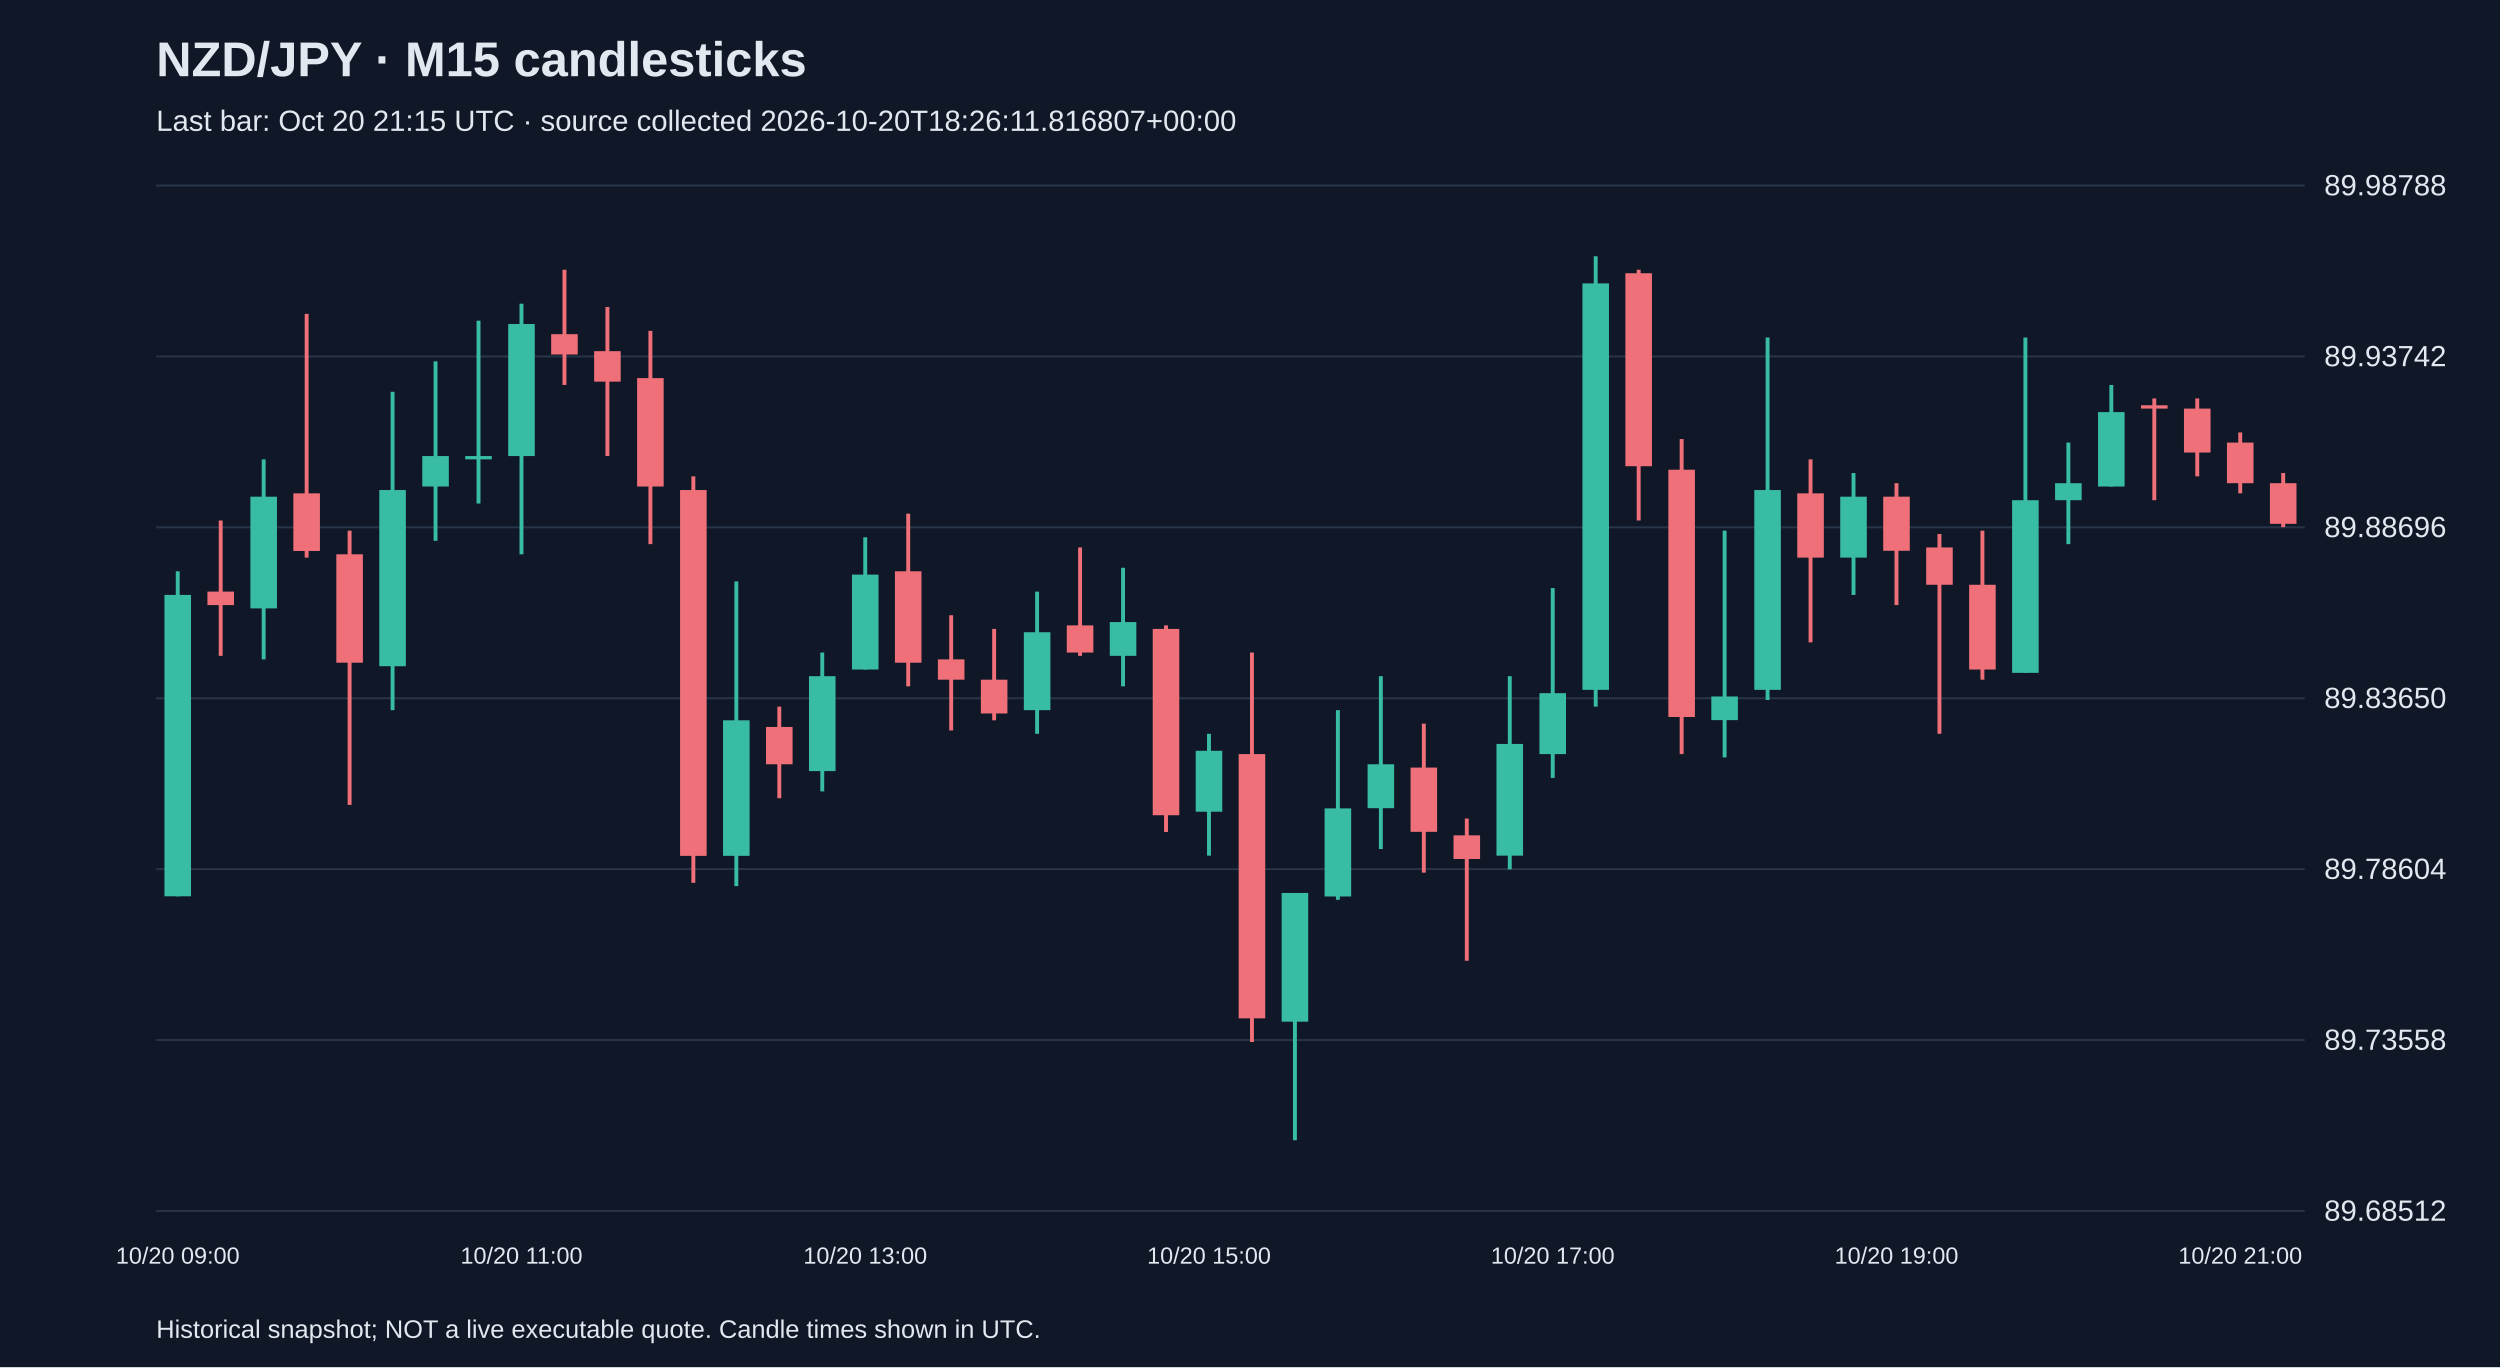
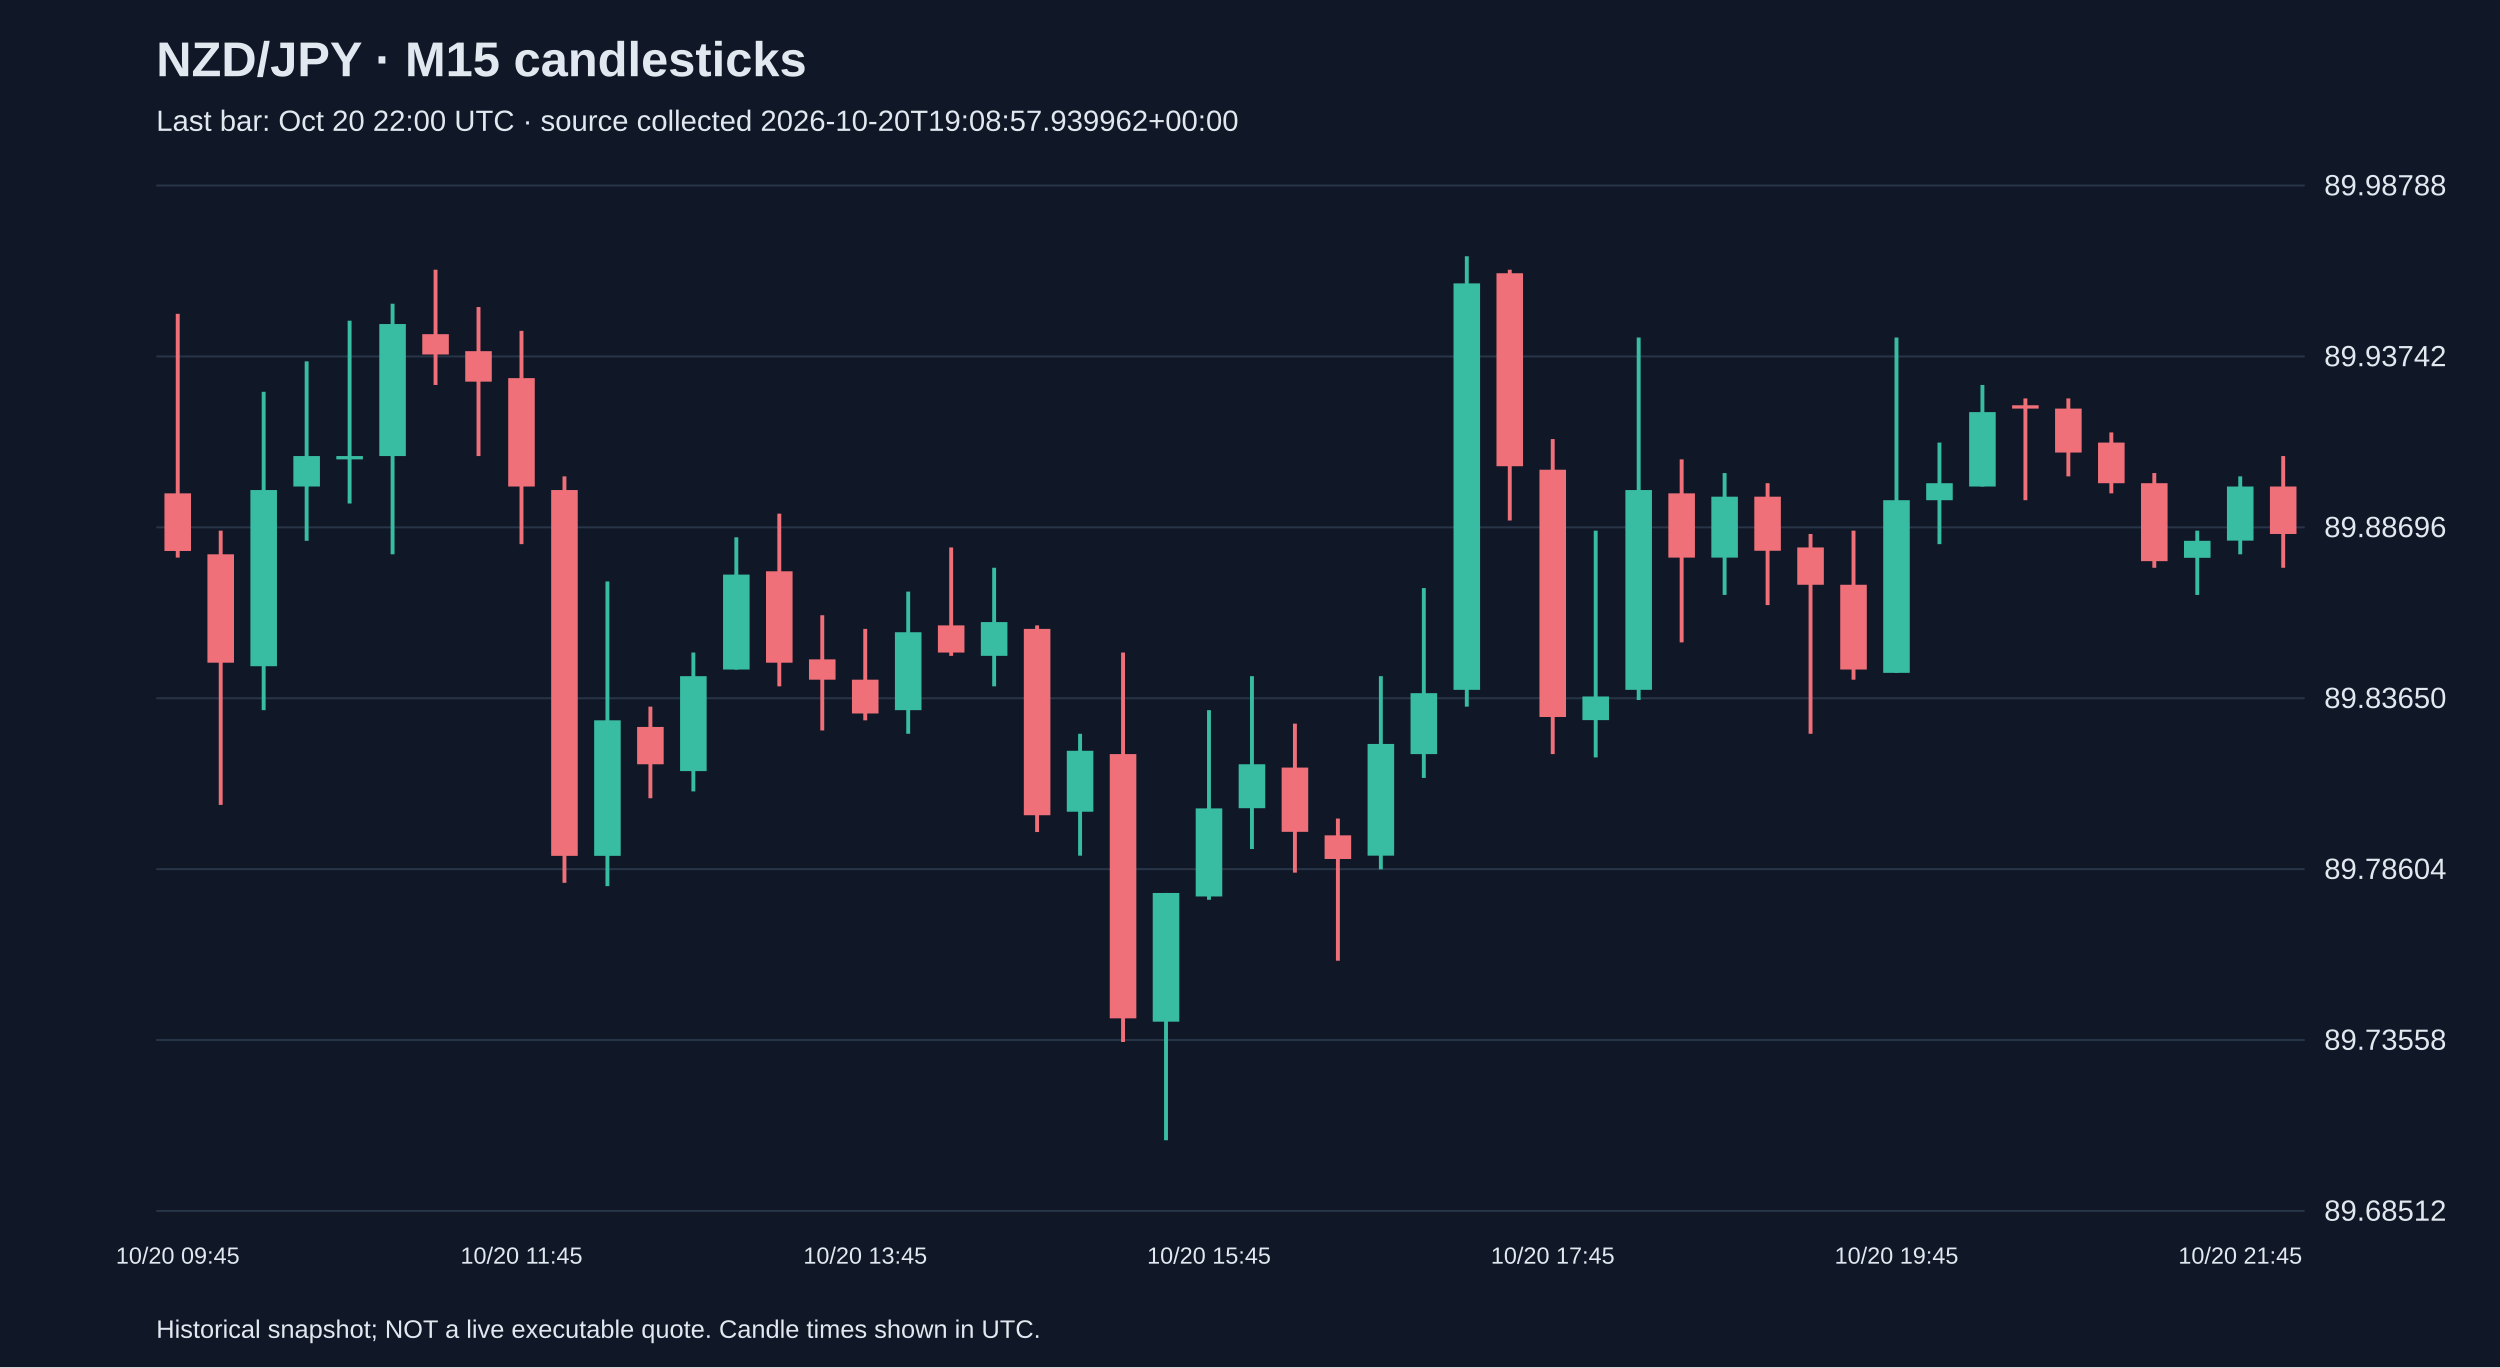
<svg xmlns="http://www.w3.org/2000/svg" viewBox="0 0 1280 700">
  <rect width="100%" height="100%" fill="#101827" />
  <style>text{font-family:Arial,sans-serif;fill:#e2e8f0}</style>
  <text x="80" y="39" font-size="25" font-weight="bold">NZD/JPY · M15 candlesticks</text>
-   <text x="80" y="67" font-size="15" fill="#a6b1c5">Last bar: Oct 20 21:15 UTC · source collected 2026-10-20T18:26:11.816807+00:00</text>
+   <text x="80" y="67" font-size="15" fill="#a6b1c5">Last bar: Oct 20 22:00 UTC · source collected 2026-10-20T19:08:57.939962+00:00</text>
  <line x1="80" y1="620.0" x2="1180" y2="620.0" stroke="#283548" />
  <text x="1190" y="625.0" font-size="15">89.68512</text>
  <line x1="80" y1="532.5" x2="1180" y2="532.5" stroke="#283548" />
  <text x="1190" y="537.5" font-size="15">89.73558</text>
  <line x1="80" y1="445.0" x2="1180" y2="445.0" stroke="#283548" />
  <text x="1190" y="450.0" font-size="15">89.78604</text>
  <line x1="80" y1="357.5" x2="1180" y2="357.5" stroke="#283548" />
  <text x="1190" y="362.5" font-size="15">89.83650</text>
  <line x1="80" y1="270.0" x2="1180" y2="270.0" stroke="#283548" />
  <text x="1190" y="275.0" font-size="15">89.88696</text>
  <line x1="80" y1="182.5" x2="1180" y2="182.5" stroke="#283548" />
  <text x="1190" y="187.5" font-size="15">89.93742</text>
  <line x1="80" y1="95.0" x2="1180" y2="95.0" stroke="#283548" />
  <text x="1190" y="100.0" font-size="15">89.98788</text>
-   <line x1="91.0" y1="292.5" x2="91.0" y2="458.9" stroke="#38bca2" stroke-width="2" />
-   <rect x="84.2" y="304.6" width="13.6" height="154.3" fill="#38bca2" />
-   <text x="91.0" y="647" text-anchor="middle" font-size="12">10/20 09:00</text>
-   <line x1="113.0" y1="266.5" x2="113.0" y2="335.8" stroke="#f07079" stroke-width="2" />
-   <rect x="106.2" y="302.9" width="13.6" height="6.9" fill="#f07079" />
-   <line x1="135.0" y1="235.2" x2="135.0" y2="337.6" stroke="#38bca2" stroke-width="2" />
-   <rect x="128.2" y="254.3" width="13.6" height="57.2" fill="#38bca2" />
-   <line x1="157.0" y1="160.7" x2="157.0" y2="285.5" stroke="#f07079" stroke-width="2" />
-   <rect x="150.2" y="252.6" width="13.6" height="29.5" fill="#f07079" />
-   <line x1="179.0" y1="271.7" x2="179.0" y2="412.1" stroke="#f07079" stroke-width="2" />
-   <rect x="172.2" y="283.8" width="13.6" height="55.5" fill="#f07079" />
-   <line x1="201.0" y1="200.6" x2="201.0" y2="363.6" stroke="#38bca2" stroke-width="2" />
-   <rect x="194.2" y="250.9" width="13.6" height="90.2" fill="#38bca2" />
-   <line x1="223.0" y1="185.0" x2="223.0" y2="276.9" stroke="#38bca2" stroke-width="2" />
-   <rect x="216.2" y="233.5" width="13.6" height="15.6" fill="#38bca2" />
-   <line x1="245.0" y1="164.2" x2="245.0" y2="257.8" stroke="#38bca2" stroke-width="2" />
-   <rect x="238.2" y="233.5" width="13.6" height="1.7" fill="#38bca2" />
-   <line x1="267.0" y1="155.5" x2="267.0" y2="283.8" stroke="#38bca2" stroke-width="2" />
-   <rect x="260.2" y="165.9" width="13.6" height="67.6" fill="#38bca2" />
-   <text x="267.0" y="647" text-anchor="middle" font-size="12">10/20 11:00</text>
-   <line x1="289.0" y1="138.1" x2="289.0" y2="197.1" stroke="#f07079" stroke-width="2" />
-   <rect x="282.2" y="171.1" width="13.6" height="10.4" fill="#f07079" />
-   <line x1="311.0" y1="157.2" x2="311.0" y2="233.5" stroke="#f07079" stroke-width="2" />
-   <rect x="304.2" y="179.8" width="13.6" height="15.6" fill="#f07079" />
-   <line x1="333.0" y1="169.4" x2="333.0" y2="278.6" stroke="#f07079" stroke-width="2" />
-   <rect x="326.2" y="193.6" width="13.6" height="55.5" fill="#f07079" />
-   <line x1="355.0" y1="243.9" x2="355.0" y2="452.0" stroke="#f07079" stroke-width="2" />
-   <rect x="348.2" y="250.9" width="13.6" height="187.3" fill="#f07079" />
-   <line x1="377.0" y1="297.7" x2="377.0" y2="453.7" stroke="#38bca2" stroke-width="2" />
-   <rect x="370.2" y="368.8" width="13.6" height="69.4" fill="#38bca2" />
-   <line x1="399.0" y1="361.8" x2="399.0" y2="408.7" stroke="#f07079" stroke-width="2" />
-   <rect x="392.2" y="372.2" width="13.6" height="19.1" fill="#f07079" />
-   <line x1="421.0" y1="334.1" x2="421.0" y2="405.2" stroke="#38bca2" stroke-width="2" />
-   <rect x="414.2" y="346.2" width="13.6" height="48.6" fill="#38bca2" />
-   <line x1="443.0" y1="275.1" x2="443.0" y2="342.8" stroke="#38bca2" stroke-width="2" />
-   <rect x="436.2" y="294.2" width="13.6" height="48.6" fill="#38bca2" />
-   <text x="443.0" y="647" text-anchor="middle" font-size="12">10/20 13:00</text>
-   <line x1="465.0" y1="263.0" x2="465.0" y2="351.4" stroke="#f07079" stroke-width="2" />
-   <rect x="458.2" y="292.5" width="13.6" height="46.8" fill="#f07079" />
-   <line x1="487.0" y1="315.0" x2="487.0" y2="374.0" stroke="#f07079" stroke-width="2" />
-   <rect x="480.2" y="337.6" width="13.6" height="10.4" fill="#f07079" />
-   <line x1="509.0" y1="322.0" x2="509.0" y2="368.8" stroke="#f07079" stroke-width="2" />
-   <rect x="502.2" y="348.0" width="13.6" height="17.3" fill="#f07079" />
-   <line x1="531.0" y1="302.9" x2="531.0" y2="375.7" stroke="#38bca2" stroke-width="2" />
-   <rect x="524.2" y="323.7" width="13.6" height="39.9" fill="#38bca2" />
-   <line x1="553.0" y1="280.3" x2="553.0" y2="335.8" stroke="#f07079" stroke-width="2" />
-   <rect x="546.2" y="320.2" width="13.6" height="13.9" fill="#f07079" />
-   <line x1="575.0" y1="290.7" x2="575.0" y2="351.4" stroke="#38bca2" stroke-width="2" />
-   <rect x="568.2" y="318.5" width="13.6" height="17.3" fill="#38bca2" />
-   <line x1="597.0" y1="320.2" x2="597.0" y2="426.0" stroke="#f07079" stroke-width="2" />
-   <rect x="590.2" y="322.0" width="13.6" height="95.4" fill="#f07079" />
-   <line x1="619.0" y1="375.7" x2="619.0" y2="438.1" stroke="#38bca2" stroke-width="2" />
-   <rect x="612.2" y="384.4" width="13.6" height="31.2" fill="#38bca2" />
-   <text x="619.0" y="647" text-anchor="middle" font-size="12">10/20 15:00</text>
-   <line x1="641.0" y1="334.1" x2="641.0" y2="533.5" stroke="#f07079" stroke-width="2" />
-   <rect x="634.2" y="386.1" width="13.6" height="135.3" fill="#f07079" />
-   <line x1="663.0" y1="457.2" x2="663.0" y2="583.8" stroke="#38bca2" stroke-width="2" />
-   <rect x="656.2" y="457.2" width="13.6" height="65.9" fill="#38bca2" />
-   <line x1="685.0" y1="363.6" x2="685.0" y2="460.7" stroke="#38bca2" stroke-width="2" />
-   <rect x="678.2" y="413.9" width="13.6" height="45.1" fill="#38bca2" />
-   <line x1="707.0" y1="346.2" x2="707.0" y2="434.7" stroke="#38bca2" stroke-width="2" />
-   <rect x="700.2" y="391.3" width="13.6" height="22.5" fill="#38bca2" />
-   <line x1="729.0" y1="370.5" x2="729.0" y2="446.8" stroke="#f07079" stroke-width="2" />
-   <rect x="722.2" y="393.0" width="13.6" height="32.9" fill="#f07079" />
-   <line x1="751.0" y1="419.1" x2="751.0" y2="491.9" stroke="#f07079" stroke-width="2" />
-   <rect x="744.2" y="427.7" width="13.6" height="12.1" fill="#f07079" />
-   <line x1="773.0" y1="346.2" x2="773.0" y2="445.1" stroke="#38bca2" stroke-width="2" />
-   <rect x="766.2" y="380.9" width="13.6" height="57.2" fill="#38bca2" />
-   <line x1="795.0" y1="301.1" x2="795.0" y2="398.3" stroke="#38bca2" stroke-width="2" />
-   <rect x="788.2" y="354.9" width="13.6" height="31.2" fill="#38bca2" />
-   <text x="795.0" y="647" text-anchor="middle" font-size="12">10/20 17:00</text>
-   <line x1="817.0" y1="131.2" x2="817.0" y2="361.8" stroke="#38bca2" stroke-width="2" />
-   <rect x="810.2" y="145.1" width="13.6" height="208.1" fill="#38bca2" />
-   <line x1="839.0" y1="138.1" x2="839.0" y2="266.5" stroke="#f07079" stroke-width="2" />
-   <rect x="832.2" y="139.9" width="13.6" height="98.8" fill="#f07079" />
-   <line x1="861.0" y1="224.8" x2="861.0" y2="386.1" stroke="#f07079" stroke-width="2" />
-   <rect x="854.2" y="240.5" width="13.6" height="126.6" fill="#f07079" />
-   <line x1="883.0" y1="271.7" x2="883.0" y2="387.8" stroke="#38bca2" stroke-width="2" />
-   <rect x="876.2" y="356.6" width="13.6" height="12.1" fill="#38bca2" />
-   <line x1="905.0" y1="172.8" x2="905.0" y2="358.4" stroke="#38bca2" stroke-width="2" />
-   <rect x="898.2" y="250.9" width="13.6" height="102.3" fill="#38bca2" />
-   <line x1="927.0" y1="235.2" x2="927.0" y2="328.9" stroke="#f07079" stroke-width="2" />
-   <rect x="920.2" y="252.6" width="13.6" height="32.9" fill="#f07079" />
-   <line x1="949.0" y1="242.2" x2="949.0" y2="304.6" stroke="#38bca2" stroke-width="2" />
-   <rect x="942.2" y="254.3" width="13.6" height="31.2" fill="#38bca2" />
-   <line x1="971.0" y1="247.4" x2="971.0" y2="309.8" stroke="#f07079" stroke-width="2" />
-   <rect x="964.2" y="254.3" width="13.6" height="27.7" fill="#f07079" />
-   <text x="971.0" y="647" text-anchor="middle" font-size="12">10/20 19:00</text>
-   <line x1="993.0" y1="273.4" x2="993.0" y2="375.7" stroke="#f07079" stroke-width="2" />
-   <rect x="986.2" y="280.3" width="13.6" height="19.1" fill="#f07079" />
-   <line x1="1015.0" y1="271.7" x2="1015.0" y2="348.0" stroke="#f07079" stroke-width="2" />
-   <rect x="1008.2" y="299.4" width="13.6" height="43.4" fill="#f07079" />
-   <line x1="1037.0" y1="172.8" x2="1037.0" y2="344.5" stroke="#38bca2" stroke-width="2" />
-   <rect x="1030.2" y="256.1" width="13.6" height="88.4" fill="#38bca2" />
-   <line x1="1059.0" y1="226.6" x2="1059.0" y2="278.6" stroke="#38bca2" stroke-width="2" />
-   <rect x="1052.2" y="247.4" width="13.6" height="8.7" fill="#38bca2" />
-   <line x1="1081.0" y1="197.1" x2="1081.0" y2="249.1" stroke="#38bca2" stroke-width="2" />
-   <rect x="1074.2" y="211.0" width="13.6" height="38.1" fill="#38bca2" />
-   <line x1="1103.0" y1="204.0" x2="1103.0" y2="256.1" stroke="#f07079" stroke-width="2" />
-   <rect x="1096.2" y="207.5" width="13.6" height="1.7" fill="#f07079" />
-   <line x1="1125.0" y1="204.0" x2="1125.0" y2="243.9" stroke="#f07079" stroke-width="2" />
-   <rect x="1118.2" y="209.2" width="13.6" height="22.5" fill="#f07079" />
-   <line x1="1147.0" y1="221.4" x2="1147.0" y2="252.6" stroke="#f07079" stroke-width="2" />
-   <rect x="1140.2" y="226.6" width="13.6" height="20.8" fill="#f07079" />
-   <text x="1147.0" y="647" text-anchor="middle" font-size="12">10/20 21:00</text>
-   <line x1="1169.0" y1="242.2" x2="1169.0" y2="269.9" stroke="#f07079" stroke-width="2" />
-   <rect x="1162.2" y="247.4" width="13.6" height="20.8" fill="#f07079" />
+   <line x1="91.0" y1="160.7" x2="91.0" y2="285.5" stroke="#f07079" stroke-width="2" />
+   <rect x="84.2" y="252.6" width="13.6" height="29.5" fill="#f07079" />
+   <text x="91.0" y="647" text-anchor="middle" font-size="12">10/20 09:45</text>
+   <line x1="113.0" y1="271.7" x2="113.0" y2="412.1" stroke="#f07079" stroke-width="2" />
+   <rect x="106.2" y="283.8" width="13.6" height="55.5" fill="#f07079" />
+   <line x1="135.0" y1="200.6" x2="135.0" y2="363.6" stroke="#38bca2" stroke-width="2" />
+   <rect x="128.2" y="250.9" width="13.6" height="90.2" fill="#38bca2" />
+   <line x1="157.0" y1="185.0" x2="157.0" y2="276.9" stroke="#38bca2" stroke-width="2" />
+   <rect x="150.2" y="233.5" width="13.6" height="15.6" fill="#38bca2" />
+   <line x1="179.0" y1="164.2" x2="179.0" y2="257.8" stroke="#38bca2" stroke-width="2" />
+   <rect x="172.2" y="233.5" width="13.6" height="1.7" fill="#38bca2" />
+   <line x1="201.0" y1="155.5" x2="201.0" y2="283.8" stroke="#38bca2" stroke-width="2" />
+   <rect x="194.2" y="165.9" width="13.6" height="67.6" fill="#38bca2" />
+   <line x1="223.0" y1="138.1" x2="223.0" y2="197.1" stroke="#f07079" stroke-width="2" />
+   <rect x="216.2" y="171.1" width="13.6" height="10.4" fill="#f07079" />
+   <line x1="245.0" y1="157.2" x2="245.0" y2="233.5" stroke="#f07079" stroke-width="2" />
+   <rect x="238.2" y="179.8" width="13.6" height="15.6" fill="#f07079" />
+   <line x1="267.0" y1="169.4" x2="267.0" y2="278.6" stroke="#f07079" stroke-width="2" />
+   <rect x="260.2" y="193.6" width="13.6" height="55.5" fill="#f07079" />
+   <text x="267.0" y="647" text-anchor="middle" font-size="12">10/20 11:45</text>
+   <line x1="289.0" y1="243.9" x2="289.0" y2="452.0" stroke="#f07079" stroke-width="2" />
+   <rect x="282.2" y="250.9" width="13.6" height="187.3" fill="#f07079" />
+   <line x1="311.0" y1="297.7" x2="311.0" y2="453.7" stroke="#38bca2" stroke-width="2" />
+   <rect x="304.2" y="368.8" width="13.6" height="69.4" fill="#38bca2" />
+   <line x1="333.0" y1="361.8" x2="333.0" y2="408.7" stroke="#f07079" stroke-width="2" />
+   <rect x="326.2" y="372.2" width="13.6" height="19.1" fill="#f07079" />
+   <line x1="355.0" y1="334.1" x2="355.0" y2="405.2" stroke="#38bca2" stroke-width="2" />
+   <rect x="348.2" y="346.2" width="13.6" height="48.6" fill="#38bca2" />
+   <line x1="377.0" y1="275.1" x2="377.0" y2="342.8" stroke="#38bca2" stroke-width="2" />
+   <rect x="370.2" y="294.2" width="13.6" height="48.6" fill="#38bca2" />
+   <line x1="399.0" y1="263.0" x2="399.0" y2="351.4" stroke="#f07079" stroke-width="2" />
+   <rect x="392.2" y="292.5" width="13.6" height="46.8" fill="#f07079" />
+   <line x1="421.0" y1="315.0" x2="421.0" y2="374.0" stroke="#f07079" stroke-width="2" />
+   <rect x="414.2" y="337.6" width="13.6" height="10.4" fill="#f07079" />
+   <line x1="443.0" y1="322.0" x2="443.0" y2="368.8" stroke="#f07079" stroke-width="2" />
+   <rect x="436.2" y="348.0" width="13.6" height="17.3" fill="#f07079" />
+   <text x="443.0" y="647" text-anchor="middle" font-size="12">10/20 13:45</text>
+   <line x1="465.0" y1="302.9" x2="465.0" y2="375.7" stroke="#38bca2" stroke-width="2" />
+   <rect x="458.2" y="323.7" width="13.6" height="39.9" fill="#38bca2" />
+   <line x1="487.0" y1="280.3" x2="487.0" y2="335.8" stroke="#f07079" stroke-width="2" />
+   <rect x="480.2" y="320.2" width="13.6" height="13.9" fill="#f07079" />
+   <line x1="509.0" y1="290.7" x2="509.0" y2="351.4" stroke="#38bca2" stroke-width="2" />
+   <rect x="502.2" y="318.5" width="13.6" height="17.3" fill="#38bca2" />
+   <line x1="531.0" y1="320.2" x2="531.0" y2="426.0" stroke="#f07079" stroke-width="2" />
+   <rect x="524.2" y="322.0" width="13.6" height="95.4" fill="#f07079" />
+   <line x1="553.0" y1="375.7" x2="553.0" y2="438.1" stroke="#38bca2" stroke-width="2" />
+   <rect x="546.2" y="384.4" width="13.6" height="31.2" fill="#38bca2" />
+   <line x1="575.0" y1="334.1" x2="575.0" y2="533.5" stroke="#f07079" stroke-width="2" />
+   <rect x="568.2" y="386.1" width="13.6" height="135.3" fill="#f07079" />
+   <line x1="597.0" y1="457.2" x2="597.0" y2="583.8" stroke="#38bca2" stroke-width="2" />
+   <rect x="590.2" y="457.2" width="13.6" height="65.9" fill="#38bca2" />
+   <line x1="619.0" y1="363.6" x2="619.0" y2="460.7" stroke="#38bca2" stroke-width="2" />
+   <rect x="612.2" y="413.9" width="13.6" height="45.1" fill="#38bca2" />
+   <text x="619.0" y="647" text-anchor="middle" font-size="12">10/20 15:45</text>
+   <line x1="641.0" y1="346.2" x2="641.0" y2="434.7" stroke="#38bca2" stroke-width="2" />
+   <rect x="634.2" y="391.3" width="13.6" height="22.5" fill="#38bca2" />
+   <line x1="663.0" y1="370.5" x2="663.0" y2="446.8" stroke="#f07079" stroke-width="2" />
+   <rect x="656.2" y="393.0" width="13.6" height="32.9" fill="#f07079" />
+   <line x1="685.0" y1="419.1" x2="685.0" y2="491.9" stroke="#f07079" stroke-width="2" />
+   <rect x="678.2" y="427.7" width="13.6" height="12.1" fill="#f07079" />
+   <line x1="707.0" y1="346.2" x2="707.0" y2="445.1" stroke="#38bca2" stroke-width="2" />
+   <rect x="700.2" y="380.9" width="13.6" height="57.2" fill="#38bca2" />
+   <line x1="729.0" y1="301.1" x2="729.0" y2="398.3" stroke="#38bca2" stroke-width="2" />
+   <rect x="722.2" y="354.9" width="13.6" height="31.2" fill="#38bca2" />
+   <line x1="751.0" y1="131.2" x2="751.0" y2="361.8" stroke="#38bca2" stroke-width="2" />
+   <rect x="744.2" y="145.1" width="13.6" height="208.1" fill="#38bca2" />
+   <line x1="773.0" y1="138.1" x2="773.0" y2="266.5" stroke="#f07079" stroke-width="2" />
+   <rect x="766.2" y="139.9" width="13.6" height="98.8" fill="#f07079" />
+   <line x1="795.0" y1="224.8" x2="795.0" y2="386.1" stroke="#f07079" stroke-width="2" />
+   <rect x="788.2" y="240.5" width="13.6" height="126.6" fill="#f07079" />
+   <text x="795.0" y="647" text-anchor="middle" font-size="12">10/20 17:45</text>
+   <line x1="817.0" y1="271.7" x2="817.0" y2="387.8" stroke="#38bca2" stroke-width="2" />
+   <rect x="810.2" y="356.6" width="13.6" height="12.1" fill="#38bca2" />
+   <line x1="839.0" y1="172.8" x2="839.0" y2="358.4" stroke="#38bca2" stroke-width="2" />
+   <rect x="832.2" y="250.9" width="13.6" height="102.3" fill="#38bca2" />
+   <line x1="861.0" y1="235.2" x2="861.0" y2="328.9" stroke="#f07079" stroke-width="2" />
+   <rect x="854.2" y="252.6" width="13.6" height="32.9" fill="#f07079" />
+   <line x1="883.0" y1="242.2" x2="883.0" y2="304.6" stroke="#38bca2" stroke-width="2" />
+   <rect x="876.2" y="254.3" width="13.6" height="31.2" fill="#38bca2" />
+   <line x1="905.0" y1="247.4" x2="905.0" y2="309.8" stroke="#f07079" stroke-width="2" />
+   <rect x="898.2" y="254.3" width="13.6" height="27.7" fill="#f07079" />
+   <line x1="927.0" y1="273.4" x2="927.0" y2="375.7" stroke="#f07079" stroke-width="2" />
+   <rect x="920.2" y="280.3" width="13.6" height="19.1" fill="#f07079" />
+   <line x1="949.0" y1="271.7" x2="949.0" y2="348.0" stroke="#f07079" stroke-width="2" />
+   <rect x="942.2" y="299.4" width="13.6" height="43.4" fill="#f07079" />
+   <line x1="971.0" y1="172.8" x2="971.0" y2="344.5" stroke="#38bca2" stroke-width="2" />
+   <rect x="964.2" y="256.1" width="13.6" height="88.4" fill="#38bca2" />
+   <text x="971.0" y="647" text-anchor="middle" font-size="12">10/20 19:45</text>
+   <line x1="993.0" y1="226.6" x2="993.0" y2="278.6" stroke="#38bca2" stroke-width="2" />
+   <rect x="986.2" y="247.4" width="13.6" height="8.7" fill="#38bca2" />
+   <line x1="1015.0" y1="197.1" x2="1015.0" y2="249.1" stroke="#38bca2" stroke-width="2" />
+   <rect x="1008.2" y="211.0" width="13.6" height="38.1" fill="#38bca2" />
+   <line x1="1037.0" y1="204.0" x2="1037.0" y2="256.1" stroke="#f07079" stroke-width="2" />
+   <rect x="1030.2" y="207.5" width="13.6" height="1.7" fill="#f07079" />
+   <line x1="1059.0" y1="204.0" x2="1059.0" y2="243.9" stroke="#f07079" stroke-width="2" />
+   <rect x="1052.2" y="209.2" width="13.6" height="22.5" fill="#f07079" />
+   <line x1="1081.0" y1="221.4" x2="1081.0" y2="252.6" stroke="#f07079" stroke-width="2" />
+   <rect x="1074.2" y="226.6" width="13.6" height="20.8" fill="#f07079" />
+   <line x1="1103.0" y1="242.2" x2="1103.0" y2="290.7" stroke="#f07079" stroke-width="2" />
+   <rect x="1096.2" y="247.4" width="13.6" height="39.9" fill="#f07079" />
+   <line x1="1125.0" y1="271.7" x2="1125.0" y2="304.6" stroke="#38bca2" stroke-width="2" />
+   <rect x="1118.2" y="276.9" width="13.6" height="8.7" fill="#38bca2" />
+   <line x1="1147.0" y1="243.9" x2="1147.0" y2="283.8" stroke="#38bca2" stroke-width="2" />
+   <rect x="1140.2" y="249.1" width="13.6" height="27.7" fill="#38bca2" />
+   <text x="1147.0" y="647" text-anchor="middle" font-size="12">10/20 21:45</text>
+   <line x1="1169.0" y1="233.5" x2="1169.0" y2="290.7" stroke="#f07079" stroke-width="2" />
+   <rect x="1162.2" y="249.1" width="13.6" height="24.3" fill="#f07079" />
  <text x="80" y="685" font-size="13">Historical snapshot; NOT a live executable quote. Candle times shown in UTC.</text>
</svg>
